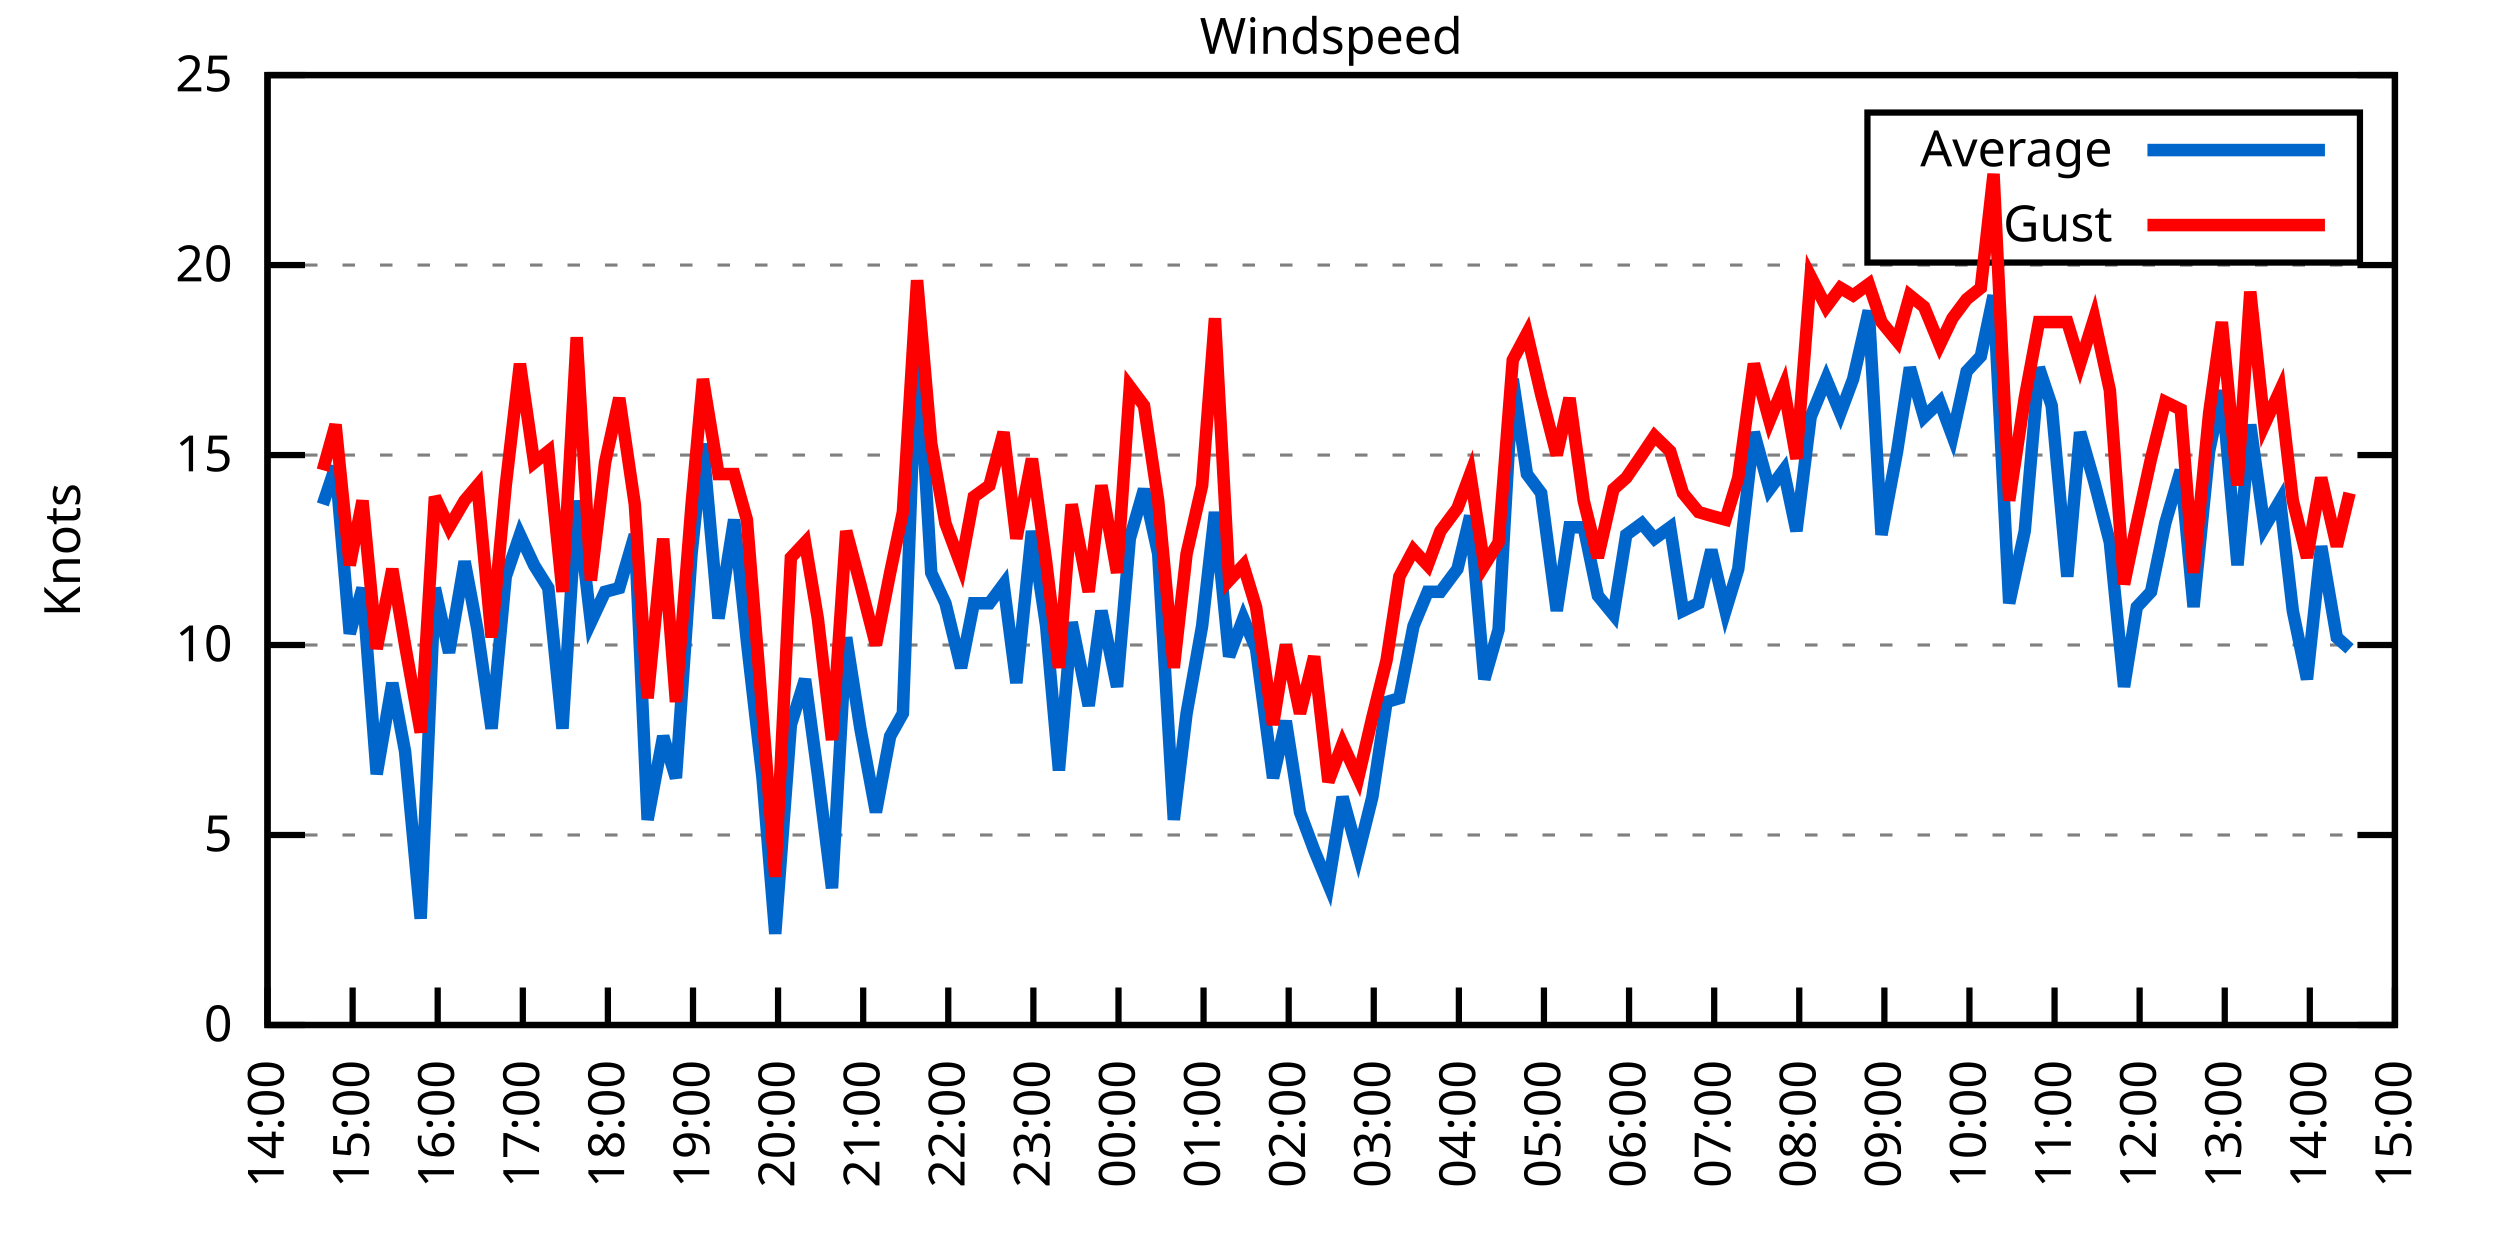
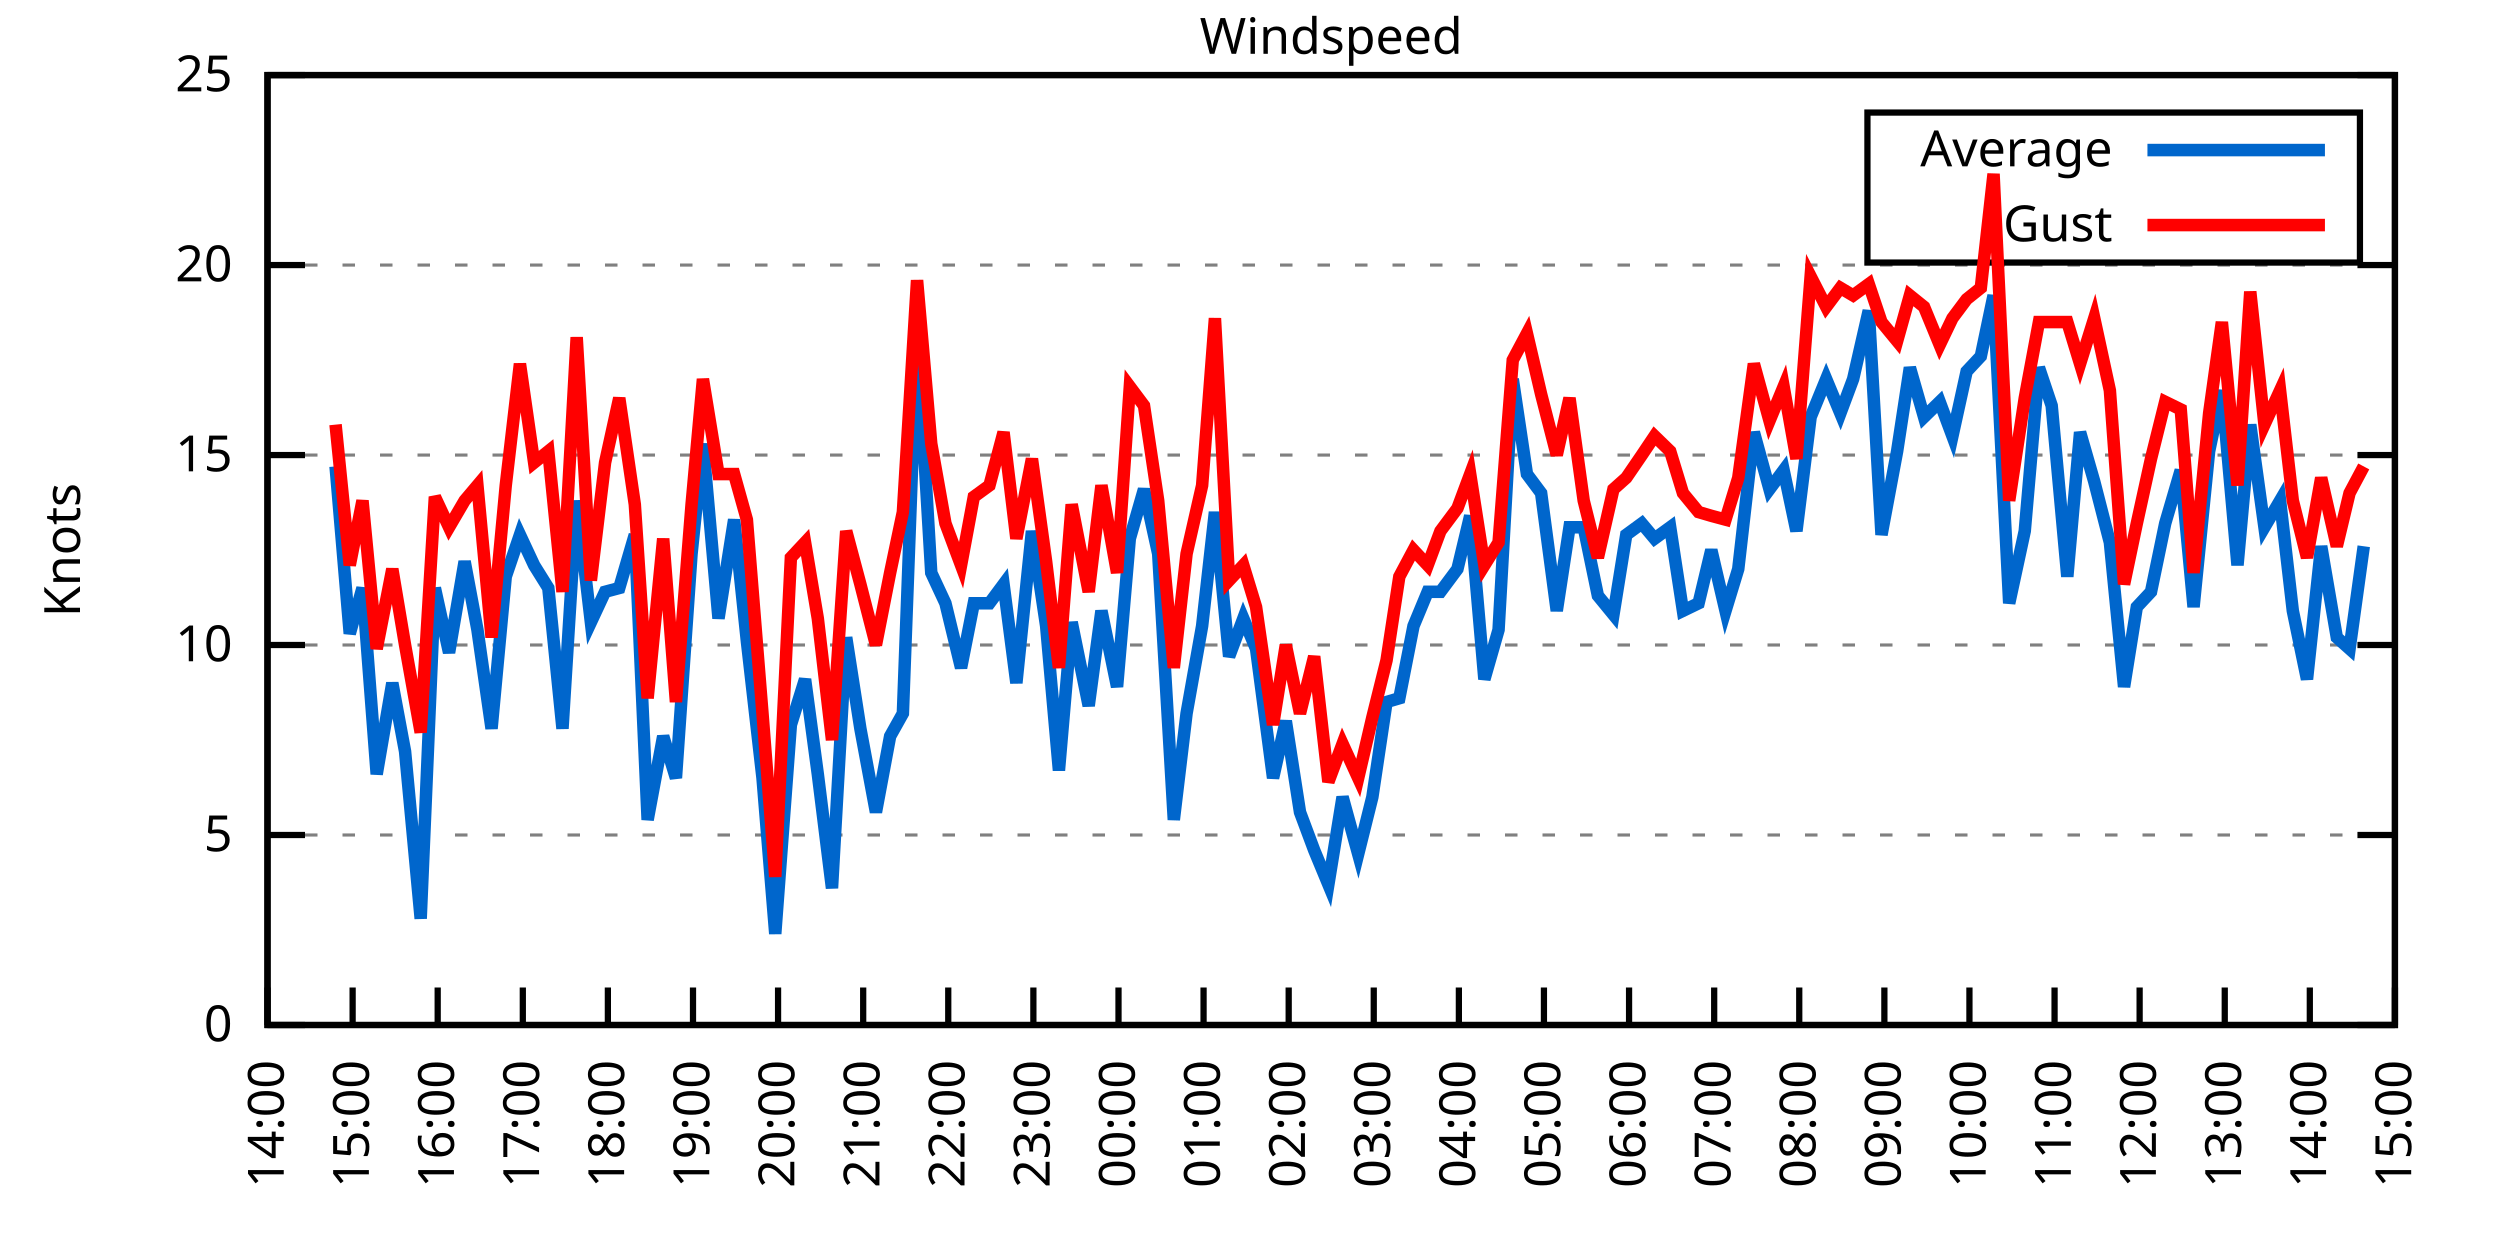
<svg xmlns="http://www.w3.org/2000/svg" xmlns:xlink="http://www.w3.org/1999/xlink" width="400" height="200" viewBox="0 0 400 200">
  <g id="gnuplot_canvas">
    <rect x="0" y="0" width="400" height="200" fill="none" />
    <defs>
      <circle id="gpDot" r="0.5" stroke-width="0.5" stroke="currentColor" />
      <path id="gpPt0" stroke-width="0.333" stroke="currentColor" d="M-1,0 h2 M0,-1 v2" />
      <path id="gpPt1" stroke-width="0.333" stroke="currentColor" d="M-1,-1 L1,1 M1,-1 L-1,1" />
      <path id="gpPt2" stroke-width="0.333" stroke="currentColor" d="M-1,0 L1,0 M0,-1 L0,1 M-1,-1 L1,1 M-1,1 L1,-1" />
      <rect id="gpPt3" stroke-width="0.333" stroke="currentColor" x="-1" y="-1" width="2" height="2" />
      <rect id="gpPt4" stroke-width="0.333" stroke="currentColor" fill="currentColor" x="-1" y="-1" width="2" height="2" />
      <circle id="gpPt5" stroke-width="0.333" stroke="currentColor" cx="0" cy="0" r="1" />
      <use xlink:href="#gpPt5" id="gpPt6" fill="currentColor" stroke="none" />
      <path id="gpPt7" stroke-width="0.333" stroke="currentColor" d="M0,-1.33 L-1.33,0.67 L1.33,0.67 z" />
      <use xlink:href="#gpPt7" id="gpPt8" fill="currentColor" stroke="none" />
      <use xlink:href="#gpPt7" id="gpPt9" stroke="currentColor" transform="rotate(180)" />
      <use xlink:href="#gpPt9" id="gpPt10" fill="currentColor" stroke="none" />
      <use xlink:href="#gpPt3" id="gpPt11" stroke="currentColor" transform="rotate(45)" />
      <use xlink:href="#gpPt11" id="gpPt12" fill="currentColor" stroke="none" />
      <path id="gpPt13" stroke-width="0.333" stroke="currentColor" d="M0,1.330 L1.265,0.411 L0.782,-1.067 L-0.782,-1.076 L-1.265,0.411 z" />
      <use xlink:href="#gpPt13" id="gpPt14" fill="currentColor" stroke="none" />
      <filter id="textbox" filterUnits="objectBoundingBox" x="0" y="0" height="1" width="1">
        <feFlood flood-color="white" flood-opacity="1" result="bgnd" />
        <feComposite in="SourceGraphic" in2="bgnd" operator="atop" />
      </filter>
      <filter id="greybox" filterUnits="objectBoundingBox" x="0" y="0" height="1" width="1">
        <feFlood flood-color="lightgrey" flood-opacity="1" result="grey" />
        <feComposite in="SourceGraphic" in2="grey" operator="atop" />
      </filter>
    </defs>
    <g fill="none" color="white" stroke="currentColor" stroke-width="1.00" stroke-linecap="butt" stroke-linejoin="miter">
</g>
    <g fill="none" color="black" stroke="currentColor" stroke-width="1.00" stroke-linecap="butt" stroke-linejoin="miter">
      <g stroke="none" shape-rendering="crispEdges">
        <polygon fill="rgb(255, 255, 255)" points="42.80,164.00 383.18,164.00 383.18,12.02 42.80,12.02 " />
      </g>
    </g>
    <g fill="none" color="black" stroke="currentColor" stroke-width="1.00" stroke-linecap="butt" stroke-linejoin="miter">
</g>
    <g fill="none" color="black" stroke="black" stroke-width="0.50" stroke-linecap="butt" stroke-linejoin="miter">
</g>
    <g fill="none" color="gray" stroke="currentColor" stroke-width="0.50" stroke-linecap="butt" stroke-linejoin="miter">
      <path stroke="gray" stroke-dasharray="2,4" class="gridline" d="M42.80,164.00 L383.19,164.00  " />
    </g>
    <g fill="none" color="gray" stroke="gray" stroke-width="1.00" stroke-linecap="butt" stroke-linejoin="miter">
</g>
    <g fill="none" color="black" stroke="currentColor" stroke-width="1.00" stroke-linecap="butt" stroke-linejoin="miter">
      <path stroke="black" d="M42.80,164.00 L48.80,164.00 M383.19,164.00 L377.19,164.00  " />
      <g transform="translate(37.20,166.60)" stroke="none" fill="black" font-family="Sans" font-size="8.00" text-anchor="end">
        <text>
          <tspan font-family="Sans"> 0</tspan>
        </text>
      </g>
    </g>
    <g fill="none" color="black" stroke="currentColor" stroke-width="1.00" stroke-linecap="butt" stroke-linejoin="miter">
</g>
    <g fill="none" color="black" stroke="black" stroke-width="0.50" stroke-linecap="butt" stroke-linejoin="miter">
</g>
    <g fill="none" color="gray" stroke="currentColor" stroke-width="0.50" stroke-linecap="butt" stroke-linejoin="miter">
      <path stroke="gray" stroke-dasharray="2,4" class="gridline" d="M42.80,133.60 L383.19,133.60  " />
    </g>
    <g fill="none" color="gray" stroke="gray" stroke-width="1.00" stroke-linecap="butt" stroke-linejoin="miter">
</g>
    <g fill="none" color="black" stroke="currentColor" stroke-width="1.00" stroke-linecap="butt" stroke-linejoin="miter">
      <path stroke="black" d="M42.80,133.60 L48.80,133.60 M383.19,133.60 L377.19,133.60  " />
      <g transform="translate(37.20,136.20)" stroke="none" fill="black" font-family="Sans" font-size="8.00" text-anchor="end">
        <text>
          <tspan font-family="Sans"> 5</tspan>
        </text>
      </g>
    </g>
    <g fill="none" color="black" stroke="currentColor" stroke-width="1.00" stroke-linecap="butt" stroke-linejoin="miter">
</g>
    <g fill="none" color="black" stroke="black" stroke-width="0.50" stroke-linecap="butt" stroke-linejoin="miter">
</g>
    <g fill="none" color="gray" stroke="currentColor" stroke-width="0.50" stroke-linecap="butt" stroke-linejoin="miter">
      <path stroke="gray" stroke-dasharray="2,4" class="gridline" d="M42.80,103.20 L383.19,103.20  " />
    </g>
    <g fill="none" color="gray" stroke="gray" stroke-width="1.00" stroke-linecap="butt" stroke-linejoin="miter">
</g>
    <g fill="none" color="black" stroke="currentColor" stroke-width="1.00" stroke-linecap="butt" stroke-linejoin="miter">
      <path stroke="black" d="M42.80,103.20 L48.80,103.20 M383.19,103.20 L377.19,103.20  " />
      <g transform="translate(37.20,105.80)" stroke="none" fill="black" font-family="Sans" font-size="8.00" text-anchor="end">
        <text>
          <tspan font-family="Sans"> 10</tspan>
        </text>
      </g>
    </g>
    <g fill="none" color="black" stroke="currentColor" stroke-width="1.00" stroke-linecap="butt" stroke-linejoin="miter">
</g>
    <g fill="none" color="black" stroke="black" stroke-width="0.50" stroke-linecap="butt" stroke-linejoin="miter">
</g>
    <g fill="none" color="gray" stroke="currentColor" stroke-width="0.50" stroke-linecap="butt" stroke-linejoin="miter">
      <path stroke="gray" stroke-dasharray="2,4" class="gridline" d="M42.80,72.81 L383.19,72.81  " />
    </g>
    <g fill="none" color="gray" stroke="gray" stroke-width="1.00" stroke-linecap="butt" stroke-linejoin="miter">
</g>
    <g fill="none" color="black" stroke="currentColor" stroke-width="1.00" stroke-linecap="butt" stroke-linejoin="miter">
      <path stroke="black" d="M42.80,72.81 L48.80,72.81 M383.19,72.81 L377.19,72.81  " />
      <g transform="translate(37.20,75.41)" stroke="none" fill="black" font-family="Sans" font-size="8.00" text-anchor="end">
        <text>
          <tspan font-family="Sans"> 15</tspan>
        </text>
      </g>
    </g>
    <g fill="none" color="black" stroke="currentColor" stroke-width="1.00" stroke-linecap="butt" stroke-linejoin="miter">
</g>
    <g fill="none" color="black" stroke="black" stroke-width="0.50" stroke-linecap="butt" stroke-linejoin="miter">
</g>
    <g fill="none" color="gray" stroke="currentColor" stroke-width="0.50" stroke-linecap="butt" stroke-linejoin="miter">
      <path stroke="gray" stroke-dasharray="2,4" class="gridline" d="M42.80,42.41 L383.19,42.41  " />
    </g>
    <g fill="none" color="gray" stroke="gray" stroke-width="1.00" stroke-linecap="butt" stroke-linejoin="miter">
</g>
    <g fill="none" color="black" stroke="currentColor" stroke-width="1.00" stroke-linecap="butt" stroke-linejoin="miter">
      <path stroke="black" d="M42.80,42.41 L48.80,42.41 M383.19,42.41 L377.19,42.41  " />
      <g transform="translate(37.20,45.01)" stroke="none" fill="black" font-family="Sans" font-size="8.00" text-anchor="end">
        <text>
          <tspan font-family="Sans"> 20</tspan>
        </text>
      </g>
    </g>
    <g fill="none" color="black" stroke="currentColor" stroke-width="1.00" stroke-linecap="butt" stroke-linejoin="miter">
</g>
    <g fill="none" color="black" stroke="black" stroke-width="0.50" stroke-linecap="butt" stroke-linejoin="miter">
</g>
    <g fill="none" color="gray" stroke="currentColor" stroke-width="0.50" stroke-linecap="butt" stroke-linejoin="miter">
      <path stroke="gray" stroke-dasharray="2,4" class="gridline" d="M42.80,12.01 L383.19,12.01  " />
    </g>
    <g fill="none" color="gray" stroke="gray" stroke-width="1.00" stroke-linecap="butt" stroke-linejoin="miter">
</g>
    <g fill="none" color="black" stroke="currentColor" stroke-width="1.00" stroke-linecap="butt" stroke-linejoin="miter">
      <path stroke="black" d="M42.80,12.01 L48.80,12.01 M383.19,12.01 L377.19,12.01  " />
      <g transform="translate(37.20,14.61)" stroke="none" fill="black" font-family="Sans" font-size="8.00" text-anchor="end">
        <text>
          <tspan font-family="Sans"> 25</tspan>
        </text>
      </g>
    </g>
    <g fill="none" color="black" stroke="currentColor" stroke-width="1.00" stroke-linecap="butt" stroke-linejoin="miter">
      <path stroke="black" d="M42.80,164.00 L42.80,158.00  " />
      <g transform="translate(45.40,169.60) rotate(270.00)" stroke="none" fill="black" font-family="Sans" font-size="8.00" text-anchor="end">
        <text>
          <tspan font-family="Sans">14:00</tspan>
        </text>
      </g>
    </g>
    <g fill="none" color="black" stroke="currentColor" stroke-width="1.00" stroke-linecap="butt" stroke-linejoin="miter">
      <path stroke="black" d="M56.42,164.00 L56.42,158.00  " />
      <g transform="translate(59.02,169.60) rotate(270.00)" stroke="none" fill="black" font-family="Sans" font-size="8.00" text-anchor="end">
        <text>
          <tspan font-family="Sans">15:00</tspan>
        </text>
      </g>
    </g>
    <g fill="none" color="black" stroke="currentColor" stroke-width="1.00" stroke-linecap="butt" stroke-linejoin="miter">
      <path stroke="black" d="M70.03,164.00 L70.03,158.00  " />
      <g transform="translate(72.63,169.60) rotate(270.00)" stroke="none" fill="black" font-family="Sans" font-size="8.00" text-anchor="end">
        <text>
          <tspan font-family="Sans">16:00</tspan>
        </text>
      </g>
    </g>
    <g fill="none" color="black" stroke="currentColor" stroke-width="1.00" stroke-linecap="butt" stroke-linejoin="miter">
      <path stroke="black" d="M83.65,164.00 L83.65,158.00  " />
      <g transform="translate(86.25,169.60) rotate(270.00)" stroke="none" fill="black" font-family="Sans" font-size="8.00" text-anchor="end">
        <text>
          <tspan font-family="Sans">17:00</tspan>
        </text>
      </g>
    </g>
    <g fill="none" color="black" stroke="currentColor" stroke-width="1.00" stroke-linecap="butt" stroke-linejoin="miter">
      <path stroke="black" d="M97.26,164.00 L97.26,158.00  " />
      <g transform="translate(99.86,169.60) rotate(270.00)" stroke="none" fill="black" font-family="Sans" font-size="8.00" text-anchor="end">
        <text>
          <tspan font-family="Sans">18:00</tspan>
        </text>
      </g>
    </g>
    <g fill="none" color="black" stroke="currentColor" stroke-width="1.00" stroke-linecap="butt" stroke-linejoin="miter">
      <path stroke="black" d="M110.88,164.00 L110.88,158.00  " />
      <g transform="translate(113.48,169.60) rotate(270.00)" stroke="none" fill="black" font-family="Sans" font-size="8.00" text-anchor="end">
        <text>
          <tspan font-family="Sans">19:00</tspan>
        </text>
      </g>
    </g>
    <g fill="none" color="black" stroke="currentColor" stroke-width="1.00" stroke-linecap="butt" stroke-linejoin="miter">
      <path stroke="black" d="M124.49,164.00 L124.49,158.00  " />
      <g transform="translate(127.09,169.60) rotate(270.00)" stroke="none" fill="black" font-family="Sans" font-size="8.00" text-anchor="end">
        <text>
          <tspan font-family="Sans">20:00</tspan>
        </text>
      </g>
    </g>
    <g fill="none" color="black" stroke="currentColor" stroke-width="1.00" stroke-linecap="butt" stroke-linejoin="miter">
      <path stroke="black" d="M138.11,164.00 L138.11,158.00  " />
      <g transform="translate(140.71,169.60) rotate(270.00)" stroke="none" fill="black" font-family="Sans" font-size="8.00" text-anchor="end">
        <text>
          <tspan font-family="Sans">21:00</tspan>
        </text>
      </g>
    </g>
    <g fill="none" color="black" stroke="currentColor" stroke-width="1.00" stroke-linecap="butt" stroke-linejoin="miter">
      <path stroke="black" d="M151.72,164.00 L151.72,158.00  " />
      <g transform="translate(154.32,169.60) rotate(270.00)" stroke="none" fill="black" font-family="Sans" font-size="8.00" text-anchor="end">
        <text>
          <tspan font-family="Sans">22:00</tspan>
        </text>
      </g>
    </g>
    <g fill="none" color="black" stroke="currentColor" stroke-width="1.00" stroke-linecap="butt" stroke-linejoin="miter">
      <path stroke="black" d="M165.34,164.00 L165.34,158.00  " />
      <g transform="translate(167.94,169.60) rotate(270.00)" stroke="none" fill="black" font-family="Sans" font-size="8.00" text-anchor="end">
        <text>
          <tspan font-family="Sans">23:00</tspan>
        </text>
      </g>
    </g>
    <g fill="none" color="black" stroke="currentColor" stroke-width="1.00" stroke-linecap="butt" stroke-linejoin="miter">
      <path stroke="black" d="M178.96,164.00 L178.96,158.00  " />
      <g transform="translate(181.56,169.60) rotate(270.00)" stroke="none" fill="black" font-family="Sans" font-size="8.00" text-anchor="end">
        <text>
          <tspan font-family="Sans">00:00</tspan>
        </text>
      </g>
    </g>
    <g fill="none" color="black" stroke="currentColor" stroke-width="1.00" stroke-linecap="butt" stroke-linejoin="miter">
      <path stroke="black" d="M192.57,164.00 L192.57,158.00  " />
      <g transform="translate(195.17,169.60) rotate(270.00)" stroke="none" fill="black" font-family="Sans" font-size="8.00" text-anchor="end">
        <text>
          <tspan font-family="Sans">01:00</tspan>
        </text>
      </g>
    </g>
    <g fill="none" color="black" stroke="currentColor" stroke-width="1.00" stroke-linecap="butt" stroke-linejoin="miter">
      <path stroke="black" d="M206.19,164.00 L206.19,158.00  " />
      <g transform="translate(208.79,169.60) rotate(270.00)" stroke="none" fill="black" font-family="Sans" font-size="8.00" text-anchor="end">
        <text>
          <tspan font-family="Sans">02:00</tspan>
        </text>
      </g>
    </g>
    <g fill="none" color="black" stroke="currentColor" stroke-width="1.00" stroke-linecap="butt" stroke-linejoin="miter">
      <path stroke="black" d="M219.80,164.00 L219.80,158.00  " />
      <g transform="translate(222.40,169.60) rotate(270.00)" stroke="none" fill="black" font-family="Sans" font-size="8.00" text-anchor="end">
        <text>
          <tspan font-family="Sans">03:00</tspan>
        </text>
      </g>
    </g>
    <g fill="none" color="black" stroke="currentColor" stroke-width="1.00" stroke-linecap="butt" stroke-linejoin="miter">
      <path stroke="black" d="M233.42,164.00 L233.42,158.00  " />
      <g transform="translate(236.02,169.60) rotate(270.00)" stroke="none" fill="black" font-family="Sans" font-size="8.00" text-anchor="end">
        <text>
          <tspan font-family="Sans">04:00</tspan>
        </text>
      </g>
    </g>
    <g fill="none" color="black" stroke="currentColor" stroke-width="1.00" stroke-linecap="butt" stroke-linejoin="miter">
      <path stroke="black" d="M247.03,164.00 L247.03,158.00  " />
      <g transform="translate(249.63,169.60) rotate(270.00)" stroke="none" fill="black" font-family="Sans" font-size="8.00" text-anchor="end">
        <text>
          <tspan font-family="Sans">05:00</tspan>
        </text>
      </g>
    </g>
    <g fill="none" color="black" stroke="currentColor" stroke-width="1.00" stroke-linecap="butt" stroke-linejoin="miter">
      <path stroke="black" d="M260.65,164.00 L260.65,158.00  " />
      <g transform="translate(263.25,169.60) rotate(270.00)" stroke="none" fill="black" font-family="Sans" font-size="8.00" text-anchor="end">
        <text>
          <tspan font-family="Sans">06:00</tspan>
        </text>
      </g>
    </g>
    <g fill="none" color="black" stroke="currentColor" stroke-width="1.00" stroke-linecap="butt" stroke-linejoin="miter">
      <path stroke="black" d="M274.27,164.00 L274.27,158.00  " />
      <g transform="translate(276.87,169.60) rotate(270.00)" stroke="none" fill="black" font-family="Sans" font-size="8.00" text-anchor="end">
        <text>
          <tspan font-family="Sans">07:00</tspan>
        </text>
      </g>
    </g>
    <g fill="none" color="black" stroke="currentColor" stroke-width="1.00" stroke-linecap="butt" stroke-linejoin="miter">
      <path stroke="black" d="M287.88,164.00 L287.88,158.00  " />
      <g transform="translate(290.48,169.60) rotate(270.00)" stroke="none" fill="black" font-family="Sans" font-size="8.00" text-anchor="end">
        <text>
          <tspan font-family="Sans">08:00</tspan>
        </text>
      </g>
    </g>
    <g fill="none" color="black" stroke="currentColor" stroke-width="1.00" stroke-linecap="butt" stroke-linejoin="miter">
      <path stroke="black" d="M301.50,164.00 L301.50,158.00  " />
      <g transform="translate(304.10,169.60) rotate(270.00)" stroke="none" fill="black" font-family="Sans" font-size="8.00" text-anchor="end">
        <text>
          <tspan font-family="Sans">09:00</tspan>
        </text>
      </g>
    </g>
    <g fill="none" color="black" stroke="currentColor" stroke-width="1.00" stroke-linecap="butt" stroke-linejoin="miter">
      <path stroke="black" d="M315.11,164.00 L315.11,158.00  " />
      <g transform="translate(317.71,169.60) rotate(270.00)" stroke="none" fill="black" font-family="Sans" font-size="8.00" text-anchor="end">
        <text>
          <tspan font-family="Sans">10:00</tspan>
        </text>
      </g>
    </g>
    <g fill="none" color="black" stroke="currentColor" stroke-width="1.00" stroke-linecap="butt" stroke-linejoin="miter">
      <path stroke="black" d="M328.73,164.00 L328.73,158.00  " />
      <g transform="translate(331.33,169.60) rotate(270.00)" stroke="none" fill="black" font-family="Sans" font-size="8.00" text-anchor="end">
        <text>
          <tspan font-family="Sans">11:00</tspan>
        </text>
      </g>
    </g>
    <g fill="none" color="black" stroke="currentColor" stroke-width="1.00" stroke-linecap="butt" stroke-linejoin="miter">
      <path stroke="black" d="M342.34,164.00 L342.34,158.00  " />
      <g transform="translate(344.94,169.60) rotate(270.00)" stroke="none" fill="black" font-family="Sans" font-size="8.00" text-anchor="end">
        <text>
          <tspan font-family="Sans">12:00</tspan>
        </text>
      </g>
    </g>
    <g fill="none" color="black" stroke="currentColor" stroke-width="1.00" stroke-linecap="butt" stroke-linejoin="miter">
      <path stroke="black" d="M355.96,164.00 L355.96,158.00  " />
      <g transform="translate(358.56,169.60) rotate(270.00)" stroke="none" fill="black" font-family="Sans" font-size="8.00" text-anchor="end">
        <text>
          <tspan font-family="Sans">13:00</tspan>
        </text>
      </g>
    </g>
    <g fill="none" color="black" stroke="currentColor" stroke-width="1.00" stroke-linecap="butt" stroke-linejoin="miter">
      <path stroke="black" d="M369.57,164.00 L369.57,158.00  " />
      <g transform="translate(372.17,169.60) rotate(270.00)" stroke="none" fill="black" font-family="Sans" font-size="8.00" text-anchor="end">
        <text>
          <tspan font-family="Sans">14:00</tspan>
        </text>
      </g>
    </g>
    <g fill="none" color="black" stroke="currentColor" stroke-width="1.00" stroke-linecap="butt" stroke-linejoin="miter">
      <path stroke="black" d="M383.19,164.00 L383.19,158.00  " />
      <g transform="translate(385.79,169.60) rotate(270.00)" stroke="none" fill="black" font-family="Sans" font-size="8.00" text-anchor="end">
        <text>
          <tspan font-family="Sans">15:00</tspan>
        </text>
      </g>
    </g>
    <g fill="none" color="black" stroke="currentColor" stroke-width="1.00" stroke-linecap="butt" stroke-linejoin="miter">
</g>
    <g fill="none" color="black" stroke="currentColor" stroke-width="1.00" stroke-linecap="butt" stroke-linejoin="miter">
      <path stroke="black" d="M42.80,12.01 L42.80,164.00 L383.19,164.00 L383.19,12.01 L42.80,12.01 Z  " />
    </g>
    <g fill="none" color="black" stroke="currentColor" stroke-width="1.00" stroke-linecap="butt" stroke-linejoin="miter">
</g>
    <g fill="none" color="black" stroke="currentColor" stroke-width="1.00" stroke-linecap="butt" stroke-linejoin="miter">
      <path stroke="black" d="M298.79,42.01 L298.79,18.01 L377.59,18.01 L377.59,42.01 L298.79,42.01 Z  " />
    </g>
    <g id="Windspeed_plot_1">
      <g fill="none" color="white" stroke="black" stroke-width="2.00" stroke-linecap="butt" stroke-linejoin="miter">
</g>
      <g fill="none" color="black" stroke="currentColor" stroke-width="2.00" stroke-linecap="butt" stroke-linejoin="miter">
        <g transform="translate(337.99,26.61)" stroke="none" fill="black" font-family="Sans" font-size="8.00" text-anchor="end">
          <text>
            <tspan font-family="Sans">Average</tspan>
          </text>
        </g>
      </g>
      <g fill="none" color="black" stroke="currentColor" stroke-width="2.00" stroke-linecap="butt" stroke-linejoin="miter">
-         <path stroke="rgb(  0, 102, 204)" d="M343.59,24.01 L371.99,24.01 M51.65,80.71 L53.69,74.63 L55.96,101.38 L58.00,94.08 L60.27,123.87 L62.77,109.28   L64.81,120.23 L67.31,146.98 L69.58,94.08 L71.85,104.42 L74.34,89.83 L76.39,100.77 L78.65,116.58 L80.92,92.26   L83.19,85.57 L85.46,90.44 L87.73,94.08 L90.00,116.58 L92.27,80.10 L94.54,99.56 L96.81,94.69 L99.08,94.08   L101.57,85.57 L103.62,131.17 L106.11,117.80 L108.15,124.48 L110.65,88.61 L112.47,70.98 L114.96,98.95 L117.46,83.14   L119.50,102.60 L122.00,124.48 L124.04,149.41 L126.54,115.97 L128.81,108.68 L130.85,123.87 L133.12,142.11 L135.39,101.99   L137.66,116.58 L140.15,129.95 L142.42,117.80 L144.46,114.15 L146.73,53.35 L149.00,91.65 L151.27,96.52 L153.77,106.85   L155.81,96.52 L158.31,96.52 L160.57,93.48 L162.62,109.28 L165.11,84.97 L167.38,100.16 L169.43,123.27 L171.47,99.56   L174.19,112.93 L176.23,97.73 L178.73,109.89 L180.77,86.18 L183.04,78.28 L185.31,88.61 L187.81,131.17 L189.85,114.15   L192.34,100.16 L194.39,81.93 L196.66,105.03 L198.93,98.95 L200.97,103.81 L203.69,124.48 L205.73,115.36 L208.00,129.95   L210.27,136.03 L212.54,141.51 L214.81,127.52 L217.31,136.64 L219.58,127.52 L221.85,112.32 L223.89,111.72 L226.16,100.16   L228.43,94.69 L230.47,94.69 L233.19,91.04 L235.23,82.53 L237.50,108.68 L239.77,100.77 L242.04,60.65 L244.31,75.85   L246.58,78.89 L249.08,97.73 L251.12,84.36 L253.39,84.36 L255.66,95.30 L258.15,98.34 L260.20,85.57 L262.69,83.75   L264.73,86.18 L267.23,84.36 L269.27,97.73 L271.77,96.52 L273.81,88.00 L276.08,97.73 L278.12,91.04 L280.62,69.16   L283.12,78.28 L285.38,75.24 L287.43,84.97 L289.70,66.73 L292.19,60.65 L294.46,66.12 L296.50,60.65 L299.00,49.70   L301.04,85.57 L303.54,72.20 L305.58,58.82 L307.85,66.73 L310.35,64.29 L312.39,69.77 L314.66,59.43 L316.93,57.00   L318.97,47.27 L321.47,96.52 L323.96,84.97 L326.23,58.82 L328.27,64.90 L330.77,92.26 L332.81,69.16 L335.08,77.06   L337.58,86.79 L339.85,109.89 L341.89,97.12 L344.16,94.69 L346.43,83.75 L348.92,75.24 L350.97,97.12 L353.46,72.20   L355.50,62.47 L358.00,90.44 L360.04,67.94 L362.31,84.36 L364.81,80.10 L366.85,97.73 L369.12,108.68 L371.39,87.40   L373.89,101.99 L375.93,103.81  " />
+         <path stroke="rgb(  0, 102, 204)" d="M343.59,24.01 L371.99,24.01 M53.69,74.63 L55.96,101.38 L58.00,94.08 L60.27,123.87 L62.77,109.28 L64.81,120.23   L67.31,146.98 L69.58,94.08 L71.85,104.42 L74.34,89.83 L76.39,100.77 L78.65,116.58 L80.92,92.26 L83.19,85.57   L85.46,90.44 L87.73,94.08 L90.00,116.58 L92.27,80.10 L94.54,99.56 L96.81,94.69 L99.08,94.08 L101.57,85.57   L103.62,131.17 L106.11,117.80 L108.15,124.48 L110.65,88.61 L112.47,70.98 L114.96,98.95 L117.46,83.14 L119.50,102.60   L122.00,124.48 L124.04,149.41 L126.54,115.97 L128.81,108.68 L130.85,123.87 L133.12,142.11 L135.39,101.99 L137.66,116.58   L140.15,129.95 L142.42,117.80 L144.46,114.15 L146.73,53.35 L149.00,91.65 L151.27,96.52 L153.77,106.85 L155.81,96.52   L158.31,96.52 L160.57,93.48 L162.62,109.28 L165.11,84.97 L167.38,100.16 L169.43,123.27 L171.47,99.56 L174.19,112.93   L176.23,97.73 L178.73,109.89 L180.77,86.18 L183.04,78.28 L185.31,88.61 L187.81,131.17 L189.85,114.15 L192.34,100.16   L194.39,81.93 L196.66,105.03 L198.93,98.95 L200.97,103.81 L203.69,124.48 L205.73,115.36 L208.00,129.95 L210.27,136.03   L212.54,141.51 L214.81,127.52 L217.31,136.64 L219.58,127.52 L221.85,112.32 L223.89,111.72 L226.16,100.16 L228.43,94.69   L230.47,94.69 L233.19,91.04 L235.23,82.53 L237.50,108.68 L239.77,100.77 L242.04,60.65 L244.31,75.85 L246.58,78.89   L249.08,97.73 L251.12,84.36 L253.39,84.36 L255.66,95.30 L258.15,98.34 L260.20,85.57 L262.69,83.75 L264.73,86.18   L267.23,84.36 L269.27,97.73 L271.77,96.52 L273.81,88.00 L276.08,97.73 L278.12,91.04 L280.62,69.16 L283.12,78.28   L285.38,75.24 L287.43,84.97 L289.70,66.73 L292.19,60.65 L294.46,66.12 L296.50,60.65 L299.00,49.70 L301.04,85.57   L303.54,72.20 L305.58,58.82 L307.85,66.73 L310.35,64.29 L312.39,69.77 L314.66,59.43 L316.93,57.00 L318.97,47.27   L321.47,96.52 L323.96,84.97 L326.23,58.82 L328.27,64.90 L330.77,92.26 L332.81,69.16 L335.08,77.06 L337.58,86.79   L339.85,109.89 L341.89,97.12 L344.16,94.69 L346.43,83.75 L348.92,75.24 L350.97,97.12 L353.46,72.20 L355.50,62.47   L358.00,90.44 L360.04,67.94 L362.31,84.36 L364.81,80.10 L366.85,97.73 L369.12,108.68 L371.39,87.40 L373.89,101.99   L375.93,103.81 L378.20,87.40  " />
      </g>
    </g>
    <g id="Windspeed_plot_2">
      <g fill="none" color="black" stroke="currentColor" stroke-width="2.00" stroke-linecap="butt" stroke-linejoin="miter">
        <g transform="translate(337.99,38.61)" stroke="none" fill="black" font-family="Sans" font-size="8.00" text-anchor="end">
          <text>
            <tspan font-family="Sans">Gust</tspan>
          </text>
        </g>
      </g>
      <g fill="none" color="black" stroke="currentColor" stroke-width="2.00" stroke-linecap="butt" stroke-linejoin="miter">
-         <path stroke="rgb(255,   0,   0)" d="M343.59,36.01 L371.99,36.01 M51.65,75.24 L53.69,67.94 L55.96,90.44 L58.00,80.10 L60.27,103.81 L62.77,91.04   L64.81,103.20 L67.31,117.19 L69.58,79.49 L71.85,84.36 L74.34,80.10 L76.39,77.67 L78.65,101.99 L80.92,77.67   L83.19,58.21 L85.46,74.02 L87.73,72.20 L90.00,94.69 L92.27,53.96 L94.54,92.87 L96.81,74.02 L99.08,63.69   L101.57,80.71 L103.62,111.72 L106.11,86.18 L108.15,112.32 L110.65,80.71 L112.47,60.65 L114.96,75.85 L117.46,75.85   L119.50,83.14 L122.00,114.15 L124.04,140.29 L126.54,89.22 L128.81,86.79 L130.85,98.95 L133.12,118.40 L135.39,84.97   L137.66,93.48 L140.15,103.20 L142.42,91.65 L144.46,81.93 L146.73,44.84 L149.00,70.98 L151.27,83.75 L153.77,90.44   L155.81,79.49 L158.31,77.67 L160.57,69.16 L162.62,86.18 L165.11,73.41 L167.38,89.83 L169.43,106.85 L171.47,80.71   L174.19,94.69 L176.23,77.67 L178.73,91.65 L180.77,61.86 L183.04,64.90 L185.31,80.10 L187.81,106.85 L189.85,88.61   L192.34,77.67 L194.39,50.92 L196.66,92.87 L198.93,90.44 L200.97,97.12 L203.69,115.97 L205.73,103.20 L208.00,114.15   L210.27,105.03 L212.54,125.09 L214.81,119.01 L217.31,124.48 L219.58,114.76 L221.85,105.64 L223.89,92.26 L226.16,88.00   L228.43,90.44 L230.47,84.97 L233.19,81.32 L235.23,75.85 L237.50,90.44 L239.77,86.79 L242.04,57.61 L244.31,53.35   L246.58,63.08 L249.08,72.81 L251.12,63.69 L253.39,80.10 L255.66,89.22 L258.15,78.28 L260.20,76.45 L262.69,72.81   L264.73,69.77 L267.23,72.20 L269.27,78.89 L271.77,81.93 L273.81,82.53 L276.08,83.14 L278.12,76.45 L280.62,58.21   L283.12,67.33 L285.38,61.86 L287.43,73.41 L289.70,44.23 L292.19,49.10 L294.46,46.06 L296.50,47.27 L299.00,45.45   L301.04,51.53 L303.54,54.57 L305.58,47.27 L307.85,49.10 L310.35,55.18 L312.39,50.92 L314.66,47.88 L316.93,46.06   L318.97,27.82 L321.47,80.10 L323.96,63.69 L326.23,51.53 L328.27,51.53 L330.77,51.53 L332.81,58.21 L335.08,50.92   L337.58,62.47 L339.85,93.48 L341.89,83.75 L344.16,73.41 L346.43,64.29 L348.92,65.51 L350.97,91.65 L353.46,66.12   L355.50,51.53 L358.00,77.67 L360.04,46.66 L362.31,67.94 L364.81,62.47 L366.85,80.10 L369.12,89.22 L371.39,76.45   L373.89,87.40 L375.93,78.89  " />
+         <path stroke="rgb(255,   0,   0)" d="M343.59,36.01 L371.99,36.01 M53.69,67.94 L55.96,90.44 L58.00,80.10 L60.27,103.81 L62.77,91.04 L64.81,103.20   L67.31,117.19 L69.58,79.49 L71.85,84.36 L74.34,80.10 L76.39,77.67 L78.65,101.99 L80.92,77.67 L83.19,58.21   L85.46,74.02 L87.73,72.20 L90.00,94.69 L92.27,53.96 L94.54,92.87 L96.81,74.02 L99.08,63.69 L101.57,80.71   L103.62,111.72 L106.11,86.18 L108.15,112.32 L110.65,80.71 L112.47,60.65 L114.96,75.85 L117.46,75.85 L119.50,83.14   L122.00,114.15 L124.04,140.29 L126.54,89.22 L128.81,86.79 L130.85,98.95 L133.12,118.40 L135.39,84.97 L137.66,93.48   L140.15,103.20 L142.42,91.65 L144.46,81.93 L146.73,44.84 L149.00,70.98 L151.27,83.75 L153.77,90.44 L155.81,79.49   L158.31,77.67 L160.57,69.16 L162.62,86.18 L165.11,73.41 L167.38,89.83 L169.43,106.85 L171.47,80.71 L174.19,94.69   L176.23,77.67 L178.73,91.65 L180.77,61.86 L183.04,64.90 L185.31,80.10 L187.81,106.85 L189.85,88.61 L192.34,77.67   L194.39,50.92 L196.66,92.87 L198.93,90.44 L200.97,97.12 L203.69,115.97 L205.73,103.20 L208.00,114.15 L210.27,105.03   L212.54,125.09 L214.81,119.01 L217.31,124.48 L219.58,114.76 L221.85,105.64 L223.89,92.26 L226.16,88.00 L228.43,90.44   L230.47,84.97 L233.19,81.32 L235.23,75.85 L237.50,90.44 L239.77,86.79 L242.04,57.61 L244.31,53.35 L246.58,63.08   L249.08,72.81 L251.12,63.69 L253.39,80.10 L255.66,89.22 L258.15,78.28 L260.20,76.45 L262.69,72.81 L264.73,69.77   L267.23,72.20 L269.27,78.89 L271.77,81.93 L273.81,82.53 L276.08,83.14 L278.12,76.45 L280.62,58.21 L283.12,67.33   L285.38,61.86 L287.43,73.41 L289.70,44.23 L292.19,49.10 L294.46,46.06 L296.50,47.27 L299.00,45.45 L301.04,51.53   L303.54,54.57 L305.58,47.27 L307.85,49.10 L310.35,55.18 L312.39,50.92 L314.66,47.88 L316.93,46.06 L318.97,27.82   L321.47,80.10 L323.96,63.69 L326.23,51.53 L328.27,51.53 L330.77,51.53 L332.81,58.21 L335.08,50.92 L337.58,62.47   L339.85,93.48 L341.89,83.75 L344.16,73.41 L346.43,64.29 L348.92,65.51 L350.97,91.65 L353.46,66.12 L355.50,51.53   L358.00,77.67 L360.04,46.66 L362.31,67.94 L364.81,62.47 L366.85,80.10 L369.12,89.22 L371.39,76.45 L373.89,87.40   L375.93,78.89 L378.20,74.63  " />
      </g>
    </g>
    <g fill="none" color="black" stroke="currentColor" stroke-width="2.00" stroke-linecap="butt" stroke-linejoin="miter">
</g>
    <g fill="none" color="black" stroke="black" stroke-width="1.00" stroke-linecap="butt" stroke-linejoin="miter">
</g>
    <g fill="none" color="black" stroke="currentColor" stroke-width="1.00" stroke-linecap="butt" stroke-linejoin="miter">
      <path stroke="black" d="M42.80,12.01 L42.80,164.00 L383.19,164.00 L383.19,12.01 L42.80,12.01 Z  " />
      <g transform="translate(12.80,88.01) rotate(270.00)" stroke="none" fill="black" font-family="Sans" font-size="8.00" text-anchor="middle">
        <text>
          <tspan font-family="Sans">Knots</tspan>
        </text>
      </g>
    </g>
    <g fill="none" color="black" stroke="currentColor" stroke-width="1.00" stroke-linecap="butt" stroke-linejoin="miter">
</g>
    <g fill="none" color="black" stroke="currentColor" stroke-width="1.00" stroke-linecap="butt" stroke-linejoin="miter">
      <g transform="translate(212.99,8.61)" stroke="none" fill="black" font-family="Sans" font-size="8.00" text-anchor="middle">
        <text>
          <tspan font-family="Sans">Windspeed</tspan>
        </text>
      </g>
    </g>
    <g fill="none" color="black" stroke="currentColor" stroke-width="1.00" stroke-linecap="butt" stroke-linejoin="miter">
</g>
  </g>
</svg>
